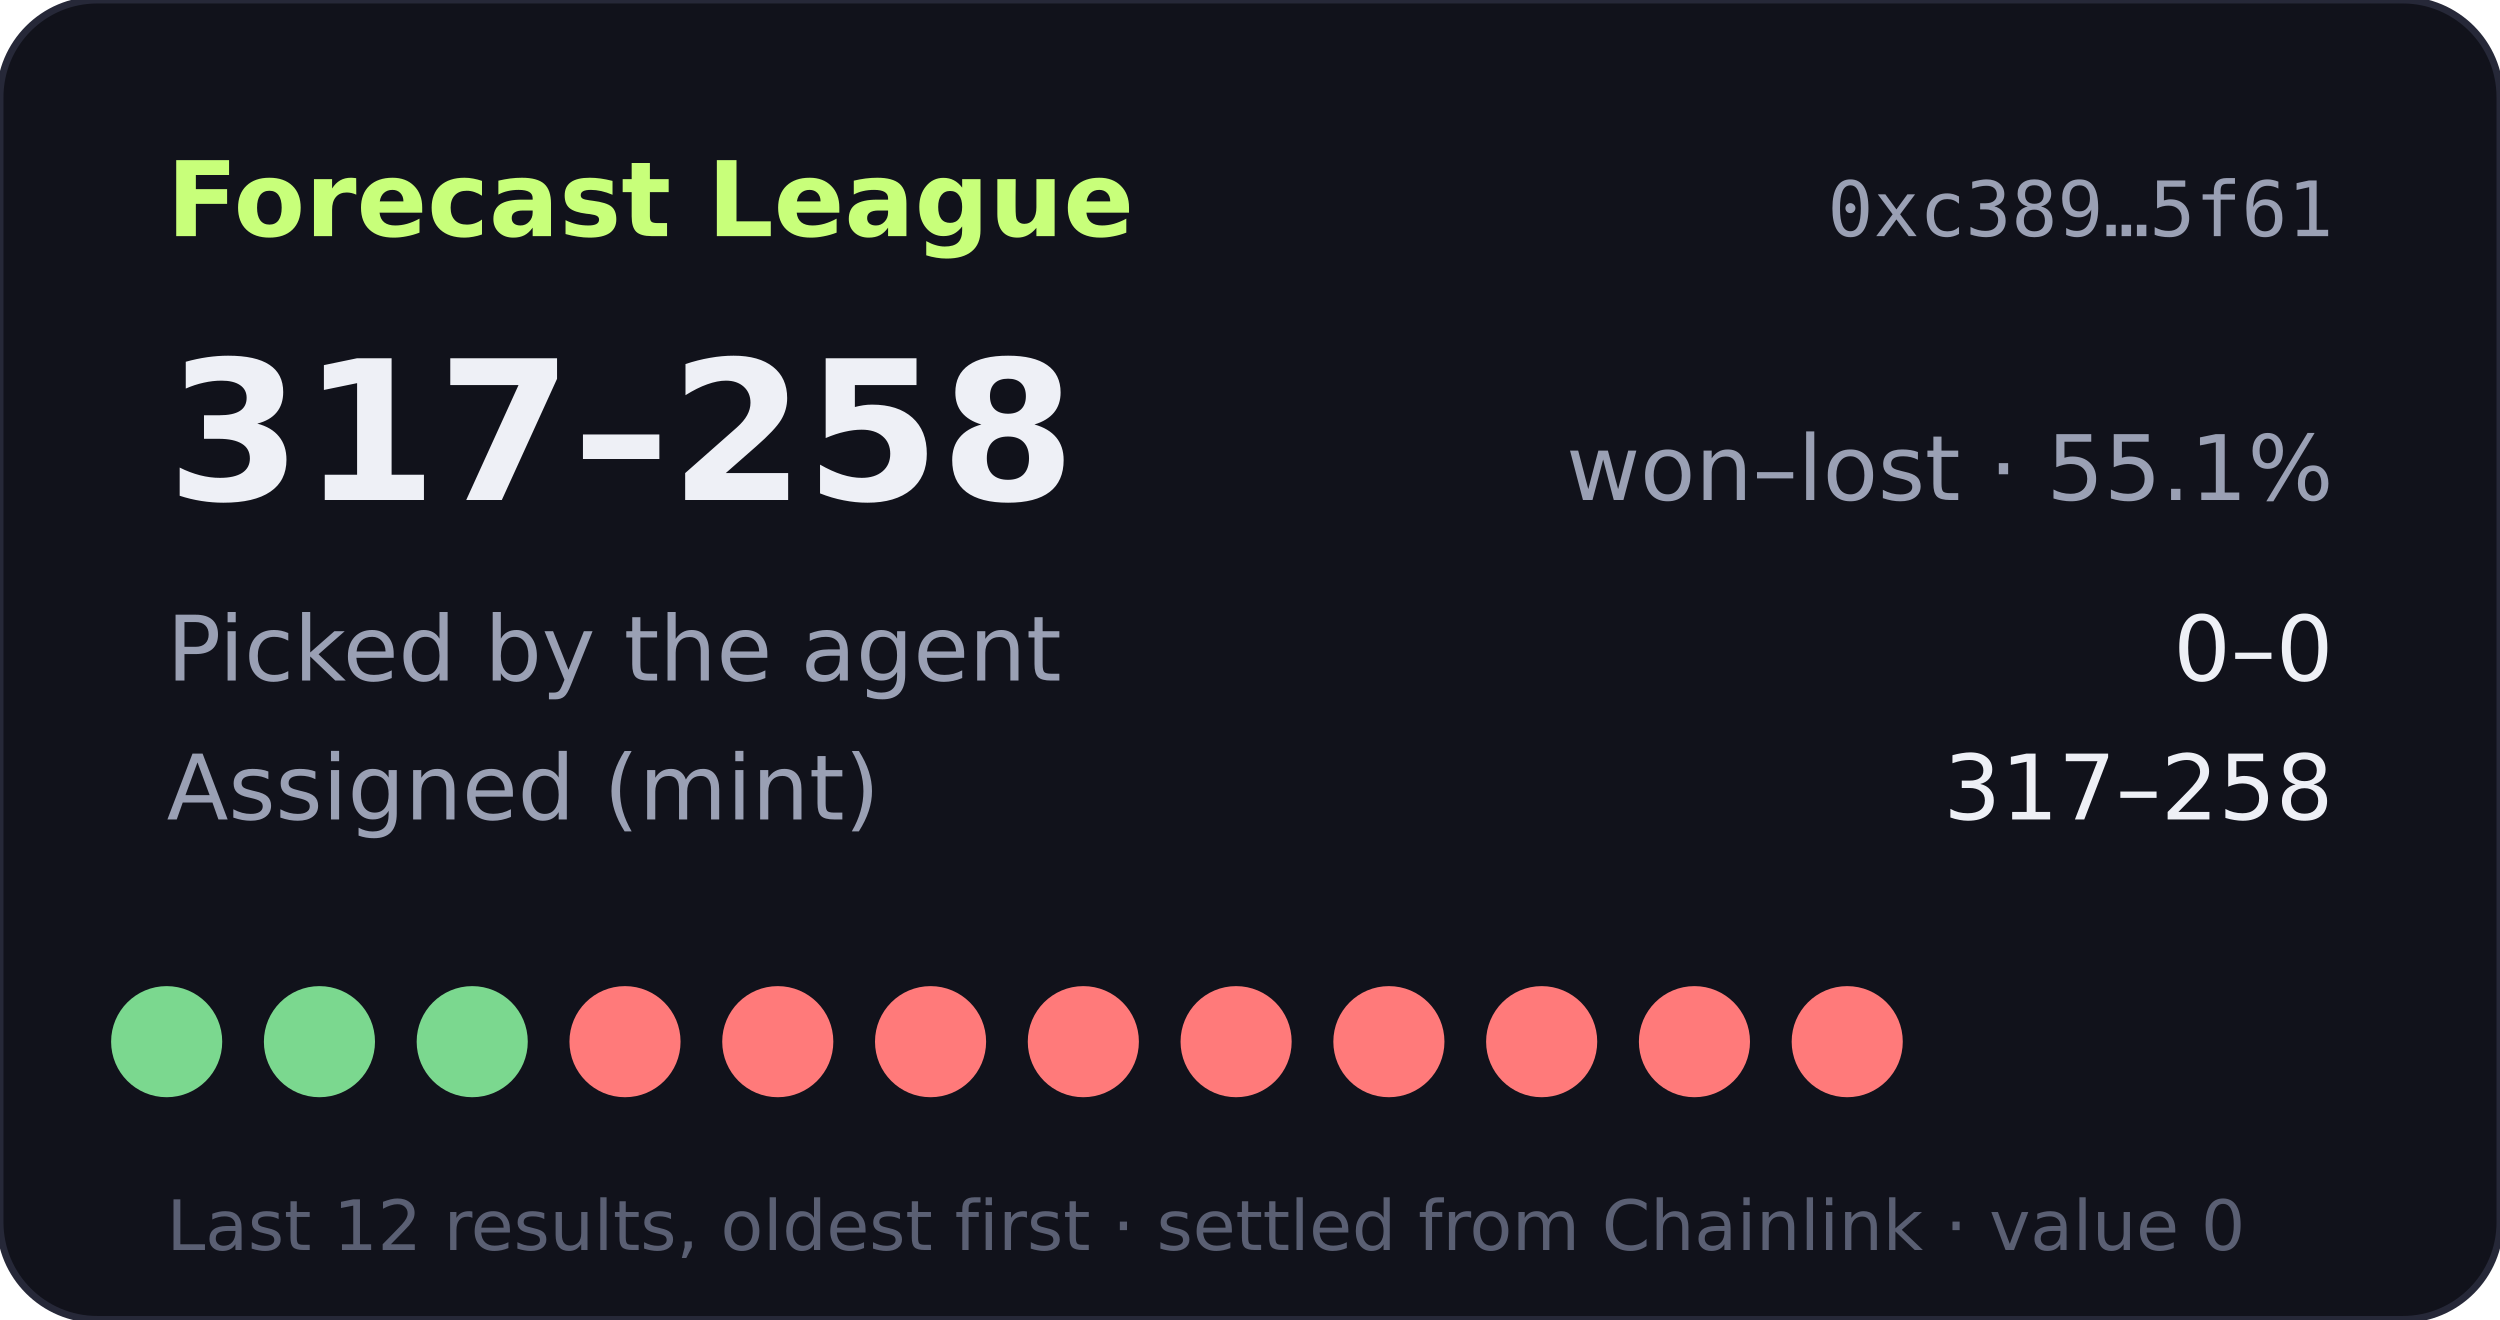
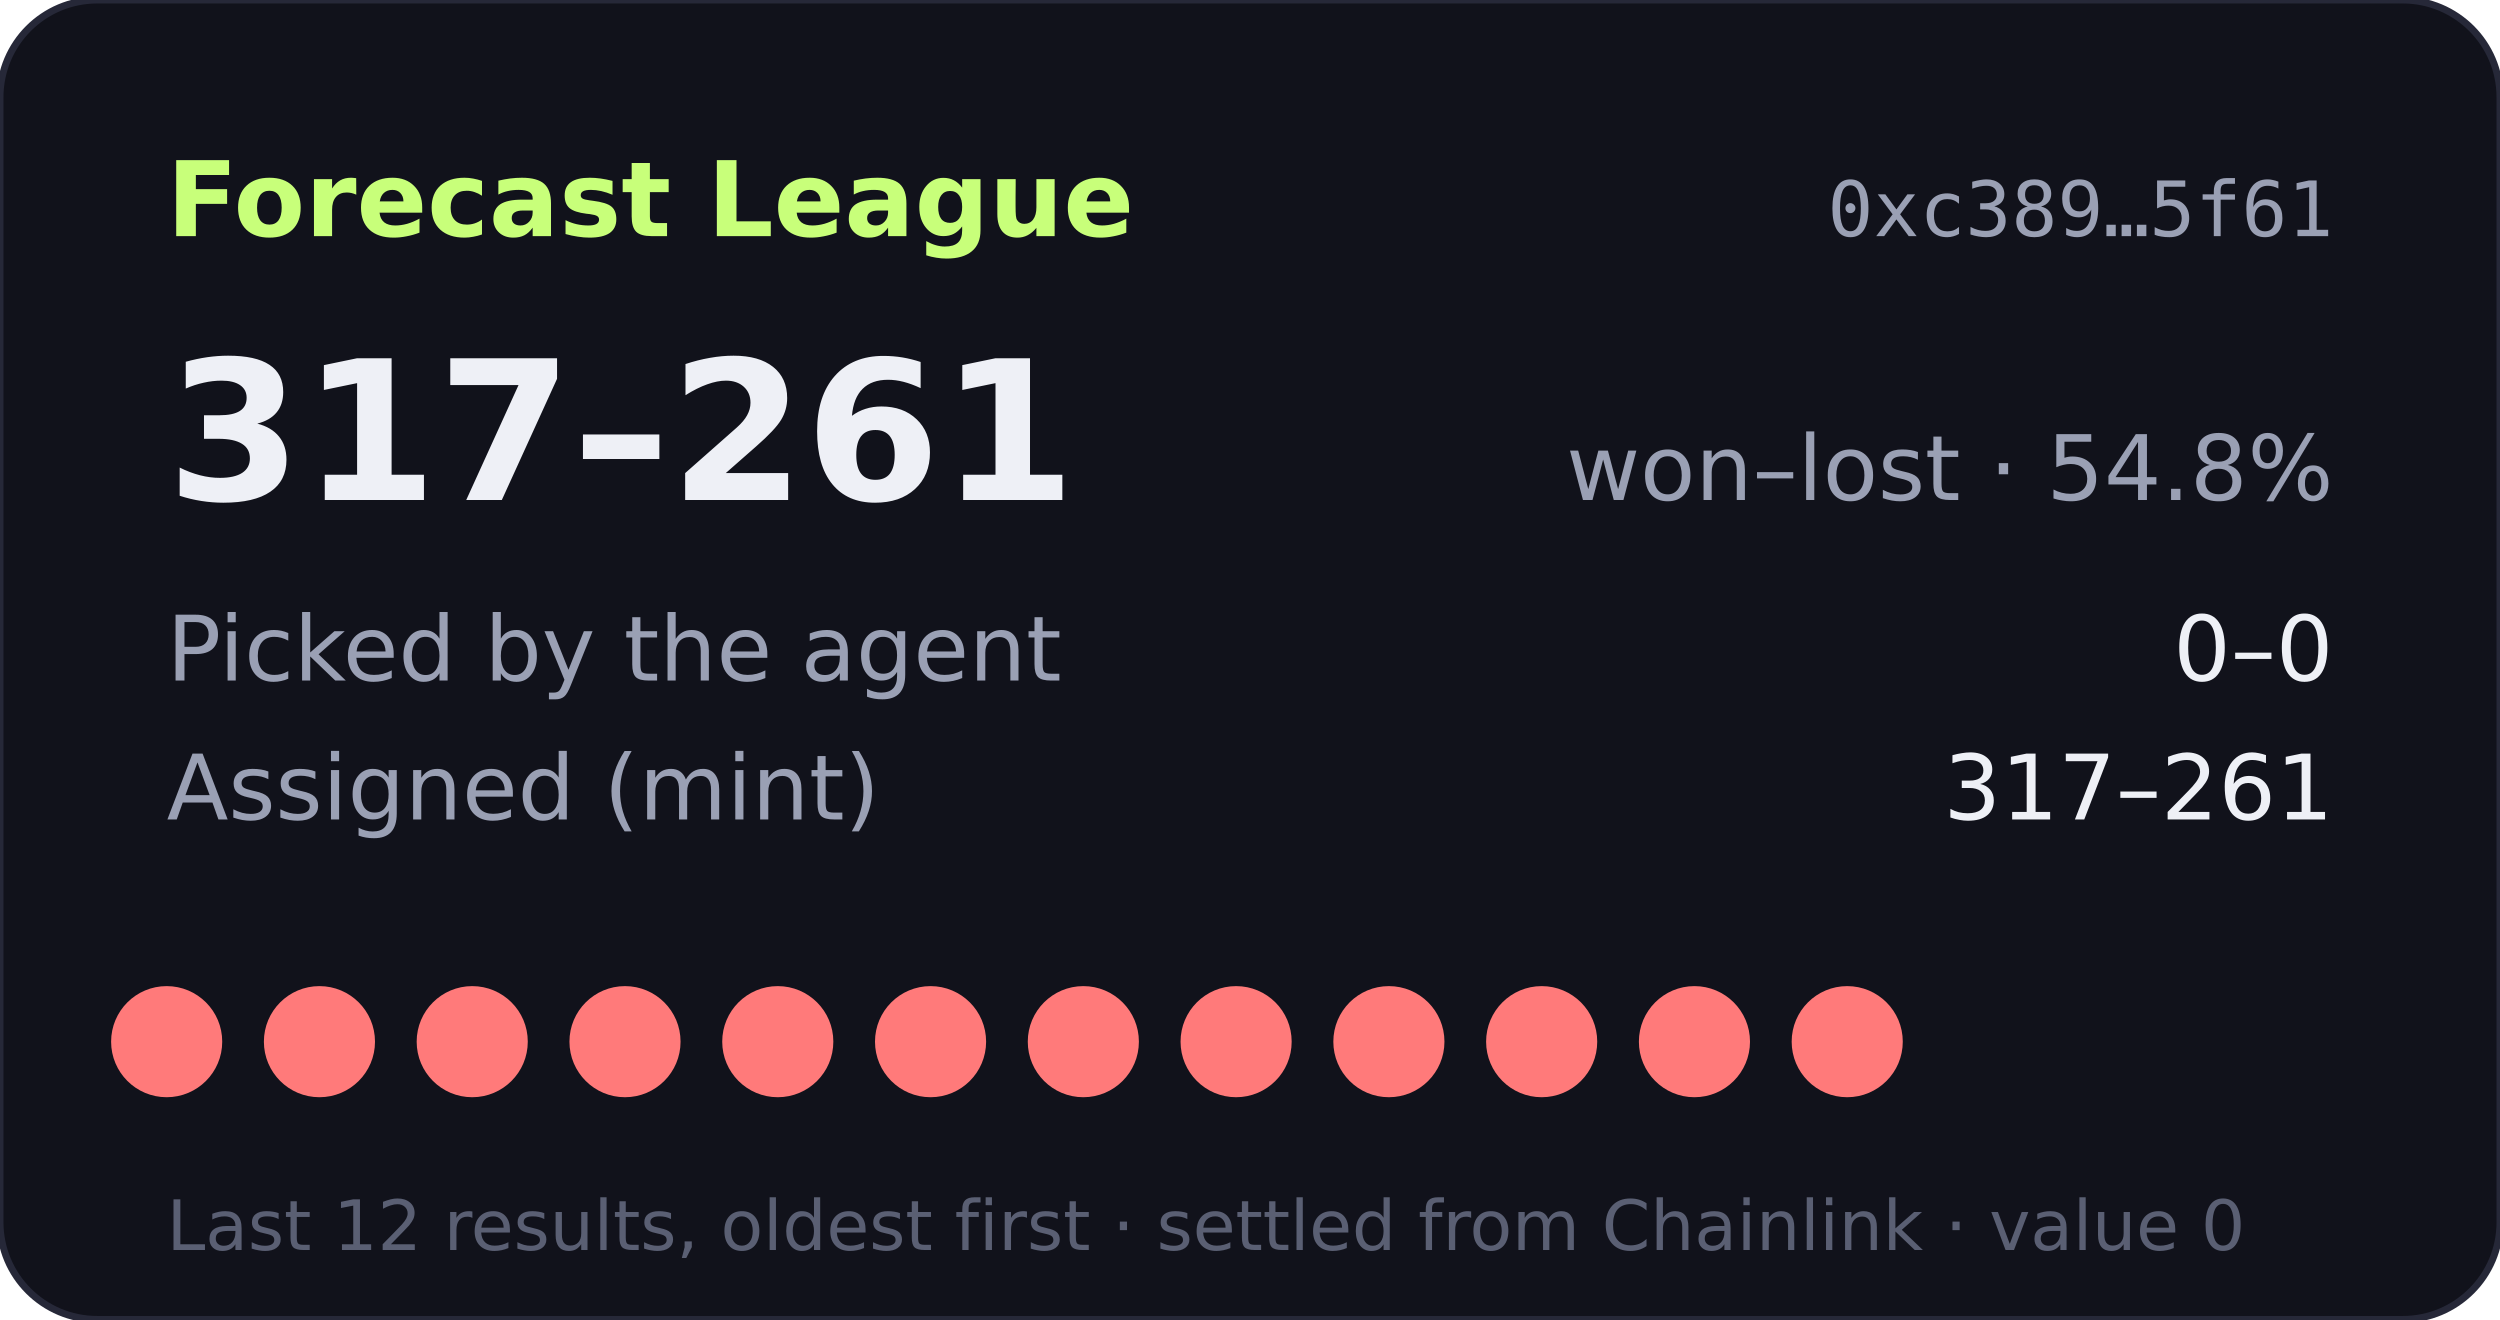
- <svg xmlns="http://www.w3.org/2000/svg" width="360" height="190" viewBox="0 0 360 190" role="img" aria-label="Forecast League record 317-258">
+ <svg xmlns="http://www.w3.org/2000/svg" width="360" height="190" viewBox="0 0 360 190" role="img" aria-label="Forecast League record 317-261">
  <rect width="360" height="190" rx="14" fill="#11121b" stroke="#262838" />
  <text x="24" y="34" fill="#c8ff7a" font-size="15" font-weight="700" font-family="Verdana,DejaVu Sans,sans-serif">Forecast League</text>
  <text x="336" y="34" fill="#9aa0b4" font-size="11" text-anchor="end" font-family="monospace">0xc389…5f61</text>
  <g font-family="Verdana,DejaVu Sans,sans-serif">
-     <text x="24" y="72" fill="#eef0f6" font-size="28" font-weight="700">317–258</text>
-     <text x="336" y="72" fill="#9aa0b4" font-size="13" text-anchor="end">won–lost · 55.1%</text>
+     <text x="24" y="72" fill="#eef0f6" font-size="28" font-weight="700">317–261</text>
+     <text x="336" y="72" fill="#9aa0b4" font-size="13" text-anchor="end">won–lost · 54.8%</text>
    <text x="24" y="98" fill="#9aa0b4" font-size="13">Picked by the agent</text>
    <text x="336" y="98" fill="#eef0f6" font-size="13" text-anchor="end">0–0</text>
    <text x="24" y="118" fill="#9aa0b4" font-size="13">Assigned (mint)</text>
-     <text x="336" y="118" fill="#eef0f6" font-size="13" text-anchor="end">317–258</text>
-     <circle cx="24" cy="150" r="8" fill="#7bd88f" />
-     <circle cx="46" cy="150" r="8" fill="#7bd88f" />
-     <circle cx="68" cy="150" r="8" fill="#7bd88f" />
+     <text x="336" y="118" fill="#eef0f6" font-size="13" text-anchor="end">317–261</text>
+     <circle cx="24" cy="150" r="8" fill="#ff7a7a" />
+     <circle cx="46" cy="150" r="8" fill="#ff7a7a" />
+     <circle cx="68" cy="150" r="8" fill="#ff7a7a" />
    <circle cx="90" cy="150" r="8" fill="#ff7a7a" />
    <circle cx="112" cy="150" r="8" fill="#ff7a7a" />
    <circle cx="134" cy="150" r="8" fill="#ff7a7a" />
    <circle cx="156" cy="150" r="8" fill="#ff7a7a" />
    <circle cx="178" cy="150" r="8" fill="#ff7a7a" />
    <circle cx="200" cy="150" r="8" fill="#ff7a7a" />
    <circle cx="222" cy="150" r="8" fill="#ff7a7a" />
    <circle cx="244" cy="150" r="8" fill="#ff7a7a" />
    <circle cx="266" cy="150" r="8" fill="#ff7a7a" />
    <text x="24" y="180" fill="#5a5f73" font-size="10">Last 12 results, oldest first · settled from Chainlink · value 0</text>
  </g>
</svg>
